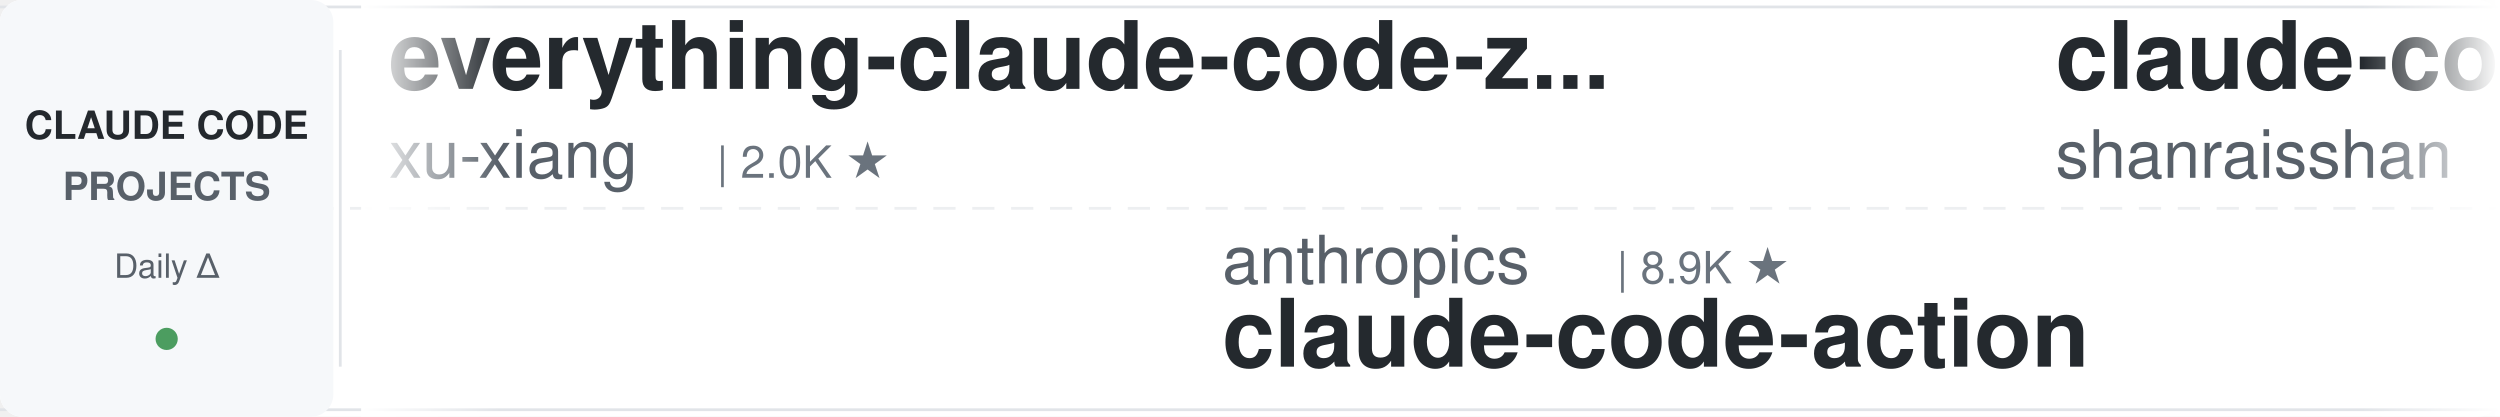
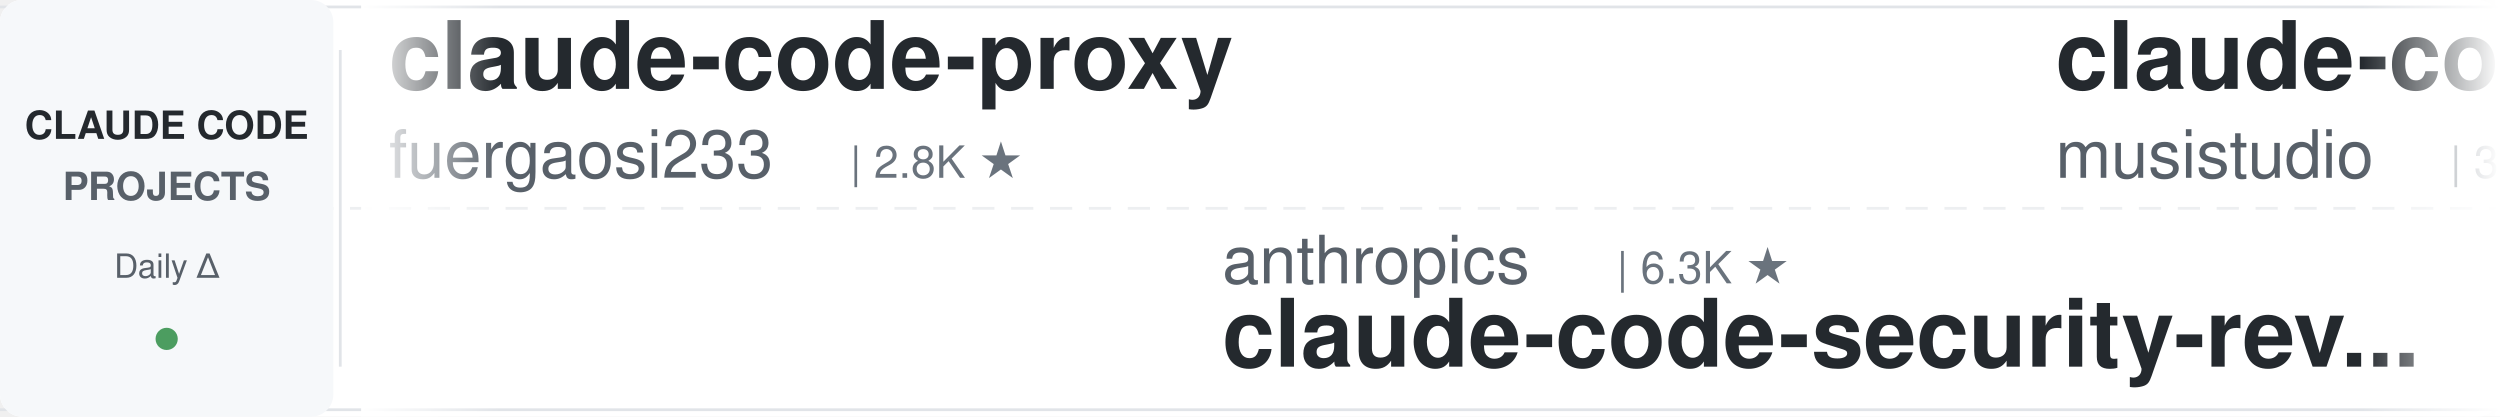
<svg xmlns="http://www.w3.org/2000/svg" width="900" height="150">
  <defs>
    <linearGradient id="leftFade" x1="0%" y1="0%" x2="100%" y2="0%">
      <stop offset="0%" style="stop-color:#ffffff;stop-opacity:1" />
      <stop offset="100%" style="stop-color:#ffffff;stop-opacity:0" />
    </linearGradient>
    <linearGradient id="rightFade" x1="0%" y1="0%" x2="100%" y2="0%">
      <stop offset="0%" style="stop-color:#ffffff;stop-opacity:0" />
      <stop offset="100%" style="stop-color:#ffffff;stop-opacity:1" />
    </linearGradient>
  </defs>
  <rect width="900" height="150" fill="#ffffff" rx="8" />
  <rect x="0" y="2" width="900" height="1" fill="#e1e4e8" />
  <rect x="0" y="147" width="900" height="1" fill="#e1e4e8" />
  <line x1="0" y1="75" x2="900" y2="75" stroke="#e1e4e8" stroke-width="1" stroke-dasharray="8 6" opacity="0.6" />
  <rect x="0" y="0" width="120" height="150" fill="#f6f8fa" rx="8" />
  <text x="60" y="50" font-family="-apple-system, BlinkMacSystemFont, 'Segoe UI', Helvetica, Arial, sans-serif" font-size="14" font-weight="600" fill="#24292e" text-anchor="middle">CLAUDE CODE</text>
  <text x="60" y="72" font-family="-apple-system, BlinkMacSystemFont, 'Segoe UI', Helvetica, Arial, sans-serif" font-size="14" font-weight="600" fill="#586069" text-anchor="middle">PROJECTS</text>
  <text x="60" y="100" font-family="-apple-system, BlinkMacSystemFont, 'Segoe UI', Helvetica, Arial, sans-serif" font-size="12" font-weight="500" fill="#586069" text-anchor="middle">Daily Δ</text>
  <circle cx="60" cy="122" r="4" fill="#22863a" opacity="0.8" />
  <rect x="122" y="18" width="1" height="114" fill="#e1e4e8" />
  <clipPath id="tickerClip">
    <rect x="130" y="0" width="770" height="150" />
  </clipPath>
  <g clip-path="url(#tickerClip)">
    <g id="tickerItems">
      <animateTransform attributeName="transform" attributeType="XML" type="translate" from="0 0" to="-3000 0" dur="54s" repeatCount="indefinite" />
      <g transform="translate(0, 0)">
-         <text x="140" y="32" font-family="-apple-system, BlinkMacSystemFont, 'Segoe UI', Helvetica, Arial, sans-serif" font-size="34" font-weight="600" fill="#24292e">everything-claude-code-z...</text>
-         <text x="140" y="64" font-family="-apple-system, BlinkMacSystemFont, 'Segoe UI', Helvetica, Arial, sans-serif" font-size="24" font-weight="400" fill="#586069">xu-xiang</text>
-         <text x="258" y="64" font-family="-apple-system, BlinkMacSystemFont, 'Segoe UI', Helvetica, Arial, sans-serif" font-size="16" font-weight="500" fill="#6a737d">| 2.0K ★</text>
+         <text x="140" y="32" font-family="-apple-system, BlinkMacSystemFont, 'Segoe UI', Helvetica, Arial, sans-serif" font-size="34" font-weight="600" fill="#24292e">claude-code-proxy</text>
+         <text x="140" y="64" font-family="-apple-system, BlinkMacSystemFont, 'Segoe UI', Helvetica, Arial, sans-serif" font-size="24" font-weight="400" fill="#586069">fuergaosi233</text>
+         <text x="306" y="64" font-family="-apple-system, BlinkMacSystemFont, 'Segoe UI', Helvetica, Arial, sans-serif" font-size="16" font-weight="500" fill="#6a737d">| 2.8K ★</text>
      </g>
      <g transform="translate(300, 0)">
        <text x="140" y="102" font-family="-apple-system, BlinkMacSystemFont, 'Segoe UI', Helvetica, Arial, sans-serif" font-size="24" font-weight="400" fill="#586069">anthropics</text>
-         <text x="282" y="102" font-family="-apple-system, BlinkMacSystemFont, 'Segoe UI', Helvetica, Arial, sans-serif" font-size="16" font-weight="500" fill="#6a737d">| 8.9K ★</text>
-         <text x="140" y="132" font-family="-apple-system, BlinkMacSystemFont, 'Segoe UI', Helvetica, Arial, sans-serif" font-size="34" font-weight="600" fill="#24292e">claude-code-action</text>
+         <text x="282" y="102" font-family="-apple-system, BlinkMacSystemFont, 'Segoe UI', Helvetica, Arial, sans-serif" font-size="16" font-weight="500" fill="#6a737d">| 6.3K ★</text>
+         <text x="140" y="132" font-family="-apple-system, BlinkMacSystemFont, 'Segoe UI', Helvetica, Arial, sans-serif" font-size="34" font-weight="600" fill="#24292e">claude-code-security-rev...</text>
      </g>
      <g transform="translate(600, 0)">
-         <text x="140" y="32" font-family="-apple-system, BlinkMacSystemFont, 'Segoe UI', Helvetica, Arial, sans-serif" font-size="34" font-weight="600" fill="#24292e">claude-code-best-practic...</text>
-         <text x="140" y="64" font-family="-apple-system, BlinkMacSystemFont, 'Segoe UI', Helvetica, Arial, sans-serif" font-size="24" font-weight="400" fill="#586069">shanraisshan</text>
-         <text x="306" y="64" font-family="-apple-system, BlinkMacSystemFont, 'Segoe UI', Helvetica, Arial, sans-serif" font-size="16" font-weight="500" fill="#6a737d">| 66.1K ★</text>
+         <text x="140" y="32" font-family="-apple-system, BlinkMacSystemFont, 'Segoe UI', Helvetica, Arial, sans-serif" font-size="34" font-weight="600" fill="#24292e">claude-code-router</text>
+         <text x="140" y="64" font-family="-apple-system, BlinkMacSystemFont, 'Segoe UI', Helvetica, Arial, sans-serif" font-size="24" font-weight="400" fill="#586069">musistudio</text>
+         <text x="282" y="64" font-family="-apple-system, BlinkMacSystemFont, 'Segoe UI', Helvetica, Arial, sans-serif" font-size="16" font-weight="500" fill="#6a737d">| 37.4K ★</text>
      </g>
      <g transform="translate(900, 0)">
-         <text x="140" y="102" font-family="-apple-system, BlinkMacSystemFont, 'Segoe UI', Helvetica, Arial, sans-serif" font-size="24" font-weight="400" fill="#586069">asgeirtj</text>
-         <text x="258" y="102" font-family="-apple-system, BlinkMacSystemFont, 'Segoe UI', Helvetica, Arial, sans-serif" font-size="16" font-weight="500" fill="#6a737d">| 67.9K ★</text>
-         <text x="140" y="132" font-family="-apple-system, BlinkMacSystemFont, 'Segoe UI', Helvetica, Arial, sans-serif" font-size="34" font-weight="600" fill="#24292e">system_prompts_leaks</text>
+         <text x="140" y="102" font-family="-apple-system, BlinkMacSystemFont, 'Segoe UI', Helvetica, Arial, sans-serif" font-size="24" font-weight="400" fill="#586069">huangjia2019</text>
+         <text x="306" y="102" font-family="-apple-system, BlinkMacSystemFont, 'Segoe UI', Helvetica, Arial, sans-serif" font-size="16" font-weight="500" fill="#6a737d">| 1.1K ★</text>
+         <text x="140" y="132" font-family="-apple-system, BlinkMacSystemFont, 'Segoe UI', Helvetica, Arial, sans-serif" font-size="34" font-weight="600" fill="#24292e">claude-code-engineering</text>
      </g>
      <g transform="translate(1200, 0)">
-         <text x="140" y="32" font-family="-apple-system, BlinkMacSystemFont, 'Segoe UI', Helvetica, Arial, sans-serif" font-size="34" font-weight="600" fill="#24292e">claude-code-hub</text>
-         <text x="140" y="64" font-family="-apple-system, BlinkMacSystemFont, 'Segoe UI', Helvetica, Arial, sans-serif" font-size="24" font-weight="400" fill="#586069">ding113</text>
-         <text x="246" y="64" font-family="-apple-system, BlinkMacSystemFont, 'Segoe UI', Helvetica, Arial, sans-serif" font-size="16" font-weight="500" fill="#6a737d">| 3.4K ★</text>
+         <text x="140" y="32" font-family="-apple-system, BlinkMacSystemFont, 'Segoe UI', Helvetica, Arial, sans-serif" font-size="34" font-weight="600" fill="#24292e">claude-code-analysis</text>
+         <text x="140" y="64" font-family="-apple-system, BlinkMacSystemFont, 'Segoe UI', Helvetica, Arial, sans-serif" font-size="24" font-weight="400" fill="#586069">liuup</text>
+         <text x="222" y="64" font-family="-apple-system, BlinkMacSystemFont, 'Segoe UI', Helvetica, Arial, sans-serif" font-size="16" font-weight="500" fill="#6a737d">| 3.9K ★</text>
      </g>
      <g transform="translate(1500, 0)">
-         <text x="140" y="102" font-family="-apple-system, BlinkMacSystemFont, 'Segoe UI', Helvetica, Arial, sans-serif" font-size="24" font-weight="400" fill="#586069">ykdojo</text>
-         <text x="234" y="102" font-family="-apple-system, BlinkMacSystemFont, 'Segoe UI', Helvetica, Arial, sans-serif" font-size="16" font-weight="500" fill="#6a737d">| 10.1K ★</text>
-         <text x="140" y="132" font-family="-apple-system, BlinkMacSystemFont, 'Segoe UI', Helvetica, Arial, sans-serif" font-size="34" font-weight="600" fill="#24292e">claude-code-tips</text>
+         <text x="140" y="102" font-family="-apple-system, BlinkMacSystemFont, 'Segoe UI', Helvetica, Arial, sans-serif" font-size="24" font-weight="400" fill="#586069">SeemSeam</text>
+         <text x="258" y="102" font-family="-apple-system, BlinkMacSystemFont, 'Segoe UI', Helvetica, Arial, sans-serif" font-size="16" font-weight="500" fill="#6a737d">| 3.5K ★</text>
+         <text x="140" y="132" font-family="-apple-system, BlinkMacSystemFont, 'Segoe UI', Helvetica, Arial, sans-serif" font-size="34" font-weight="600" fill="#24292e">claude_codex_bridge</text>
      </g>
      <g transform="translate(1800, 0)">
-         <text x="140" y="32" font-family="-apple-system, BlinkMacSystemFont, 'Segoe UI', Helvetica, Arial, sans-serif" font-size="34" font-weight="600" fill="#24292e">claude-code-local</text>
-         <text x="140" y="64" font-family="-apple-system, BlinkMacSystemFont, 'Segoe UI', Helvetica, Arial, sans-serif" font-size="24" font-weight="400" fill="#586069">nicedreamzapp</text>
-         <text x="318" y="64" font-family="-apple-system, BlinkMacSystemFont, 'Segoe UI', Helvetica, Arial, sans-serif" font-size="16" font-weight="500" fill="#6a737d">| 3.3K ★</text>
+         <text x="140" y="32" font-family="-apple-system, BlinkMacSystemFont, 'Segoe UI', Helvetica, Arial, sans-serif" font-size="34" font-weight="600" fill="#24292e">claude-code-templates</text>
+         <text x="140" y="64" font-family="-apple-system, BlinkMacSystemFont, 'Segoe UI', Helvetica, Arial, sans-serif" font-size="24" font-weight="400" fill="#586069">davila7</text>
+         <text x="246" y="64" font-family="-apple-system, BlinkMacSystemFont, 'Segoe UI', Helvetica, Arial, sans-serif" font-size="16" font-weight="500" fill="#6a737d">| 30.9K ★</text>
      </g>
      <g transform="translate(2100, 0)">
-         <text x="140" y="102" font-family="-apple-system, BlinkMacSystemFont, 'Segoe UI', Helvetica, Arial, sans-serif" font-size="24" font-weight="400" fill="#586069">diet103</text>
-         <text x="246" y="102" font-family="-apple-system, BlinkMacSystemFont, 'Segoe UI', Helvetica, Arial, sans-serif" font-size="16" font-weight="500" fill="#6a737d">| 10.0K ★</text>
-         <text x="140" y="132" font-family="-apple-system, BlinkMacSystemFont, 'Segoe UI', Helvetica, Arial, sans-serif" font-size="34" font-weight="600" fill="#24292e">claude-code-infrastructu...</text>
+         <text x="140" y="102" font-family="-apple-system, BlinkMacSystemFont, 'Segoe UI', Helvetica, Arial, sans-serif" font-size="24" font-weight="400" fill="#586069">nicedreamzapp</text>
+         <text x="318" y="102" font-family="-apple-system, BlinkMacSystemFont, 'Segoe UI', Helvetica, Arial, sans-serif" font-size="16" font-weight="500" fill="#6a737d">| 3.3K ★</text>
+         <text x="140" y="132" font-family="-apple-system, BlinkMacSystemFont, 'Segoe UI', Helvetica, Arial, sans-serif" font-size="34" font-weight="600" fill="#24292e">claude-code-local</text>
      </g>
      <g transform="translate(2400, 0)">
-         <text x="140" y="32" font-family="-apple-system, BlinkMacSystemFont, 'Segoe UI', Helvetica, Arial, sans-serif" font-size="34" font-weight="600" fill="#24292e">claude-code-rust</text>
-         <text x="140" y="64" font-family="-apple-system, BlinkMacSystemFont, 'Segoe UI', Helvetica, Arial, sans-serif" font-size="24" font-weight="400" fill="#586069">lorryjovens-hub</text>
-         <text x="342" y="64" font-family="-apple-system, BlinkMacSystemFont, 'Segoe UI', Helvetica, Arial, sans-serif" font-size="16" font-weight="500" fill="#6a737d">| 1.7K ★</text>
+         <text x="140" y="32" font-family="-apple-system, BlinkMacSystemFont, 'Segoe UI', Helvetica, Arial, sans-serif" font-size="34" font-weight="600" fill="#24292e">Claude-Code-Usage-Monito...</text>
+         <text x="140" y="64" font-family="-apple-system, BlinkMacSystemFont, 'Segoe UI', Helvetica, Arial, sans-serif" font-size="24" font-weight="400" fill="#586069">Maciek-roboblog</text>
+         <text x="342" y="64" font-family="-apple-system, BlinkMacSystemFont, 'Segoe UI', Helvetica, Arial, sans-serif" font-size="16" font-weight="500" fill="#6a737d">| 8.7K ★</text>
      </g>
      <g transform="translate(2700, 0)">
-         <text x="140" y="102" font-family="-apple-system, BlinkMacSystemFont, 'Segoe UI', Helvetica, Arial, sans-serif" font-size="24" font-weight="400" fill="#586069">ccplugins</text>
-         <text x="270" y="102" font-family="-apple-system, BlinkMacSystemFont, 'Segoe UI', Helvetica, Arial, sans-serif" font-size="16" font-weight="500" fill="#6a737d">| 947 ★</text>
-         <text x="140" y="132" font-family="-apple-system, BlinkMacSystemFont, 'Segoe UI', Helvetica, Arial, sans-serif" font-size="34" font-weight="600" fill="#24292e">awesome-claude-code-plug...</text>
+         <text x="140" y="102" font-family="-apple-system, BlinkMacSystemFont, 'Segoe UI', Helvetica, Arial, sans-serif" font-size="24" font-weight="400" fill="#586069">lintsinghua</text>
+         <text x="294" y="102" font-family="-apple-system, BlinkMacSystemFont, 'Segoe UI', Helvetica, Arial, sans-serif" font-size="16" font-weight="500" fill="#6a737d">| 4.3K ★</text>
+         <text x="140" y="132" font-family="-apple-system, BlinkMacSystemFont, 'Segoe UI', Helvetica, Arial, sans-serif" font-size="34" font-weight="600" fill="#24292e">claude-code-book</text>
      </g>
      <g transform="translate(3000, 0)">
-         <text x="140" y="32" font-family="-apple-system, BlinkMacSystemFont, 'Segoe UI', Helvetica, Arial, sans-serif" font-size="34" font-weight="600" fill="#24292e">everything-claude-code-z...</text>
-         <text x="140" y="64" font-family="-apple-system, BlinkMacSystemFont, 'Segoe UI', Helvetica, Arial, sans-serif" font-size="24" font-weight="400" fill="#586069">xu-xiang</text>
-         <text x="258" y="64" font-family="-apple-system, BlinkMacSystemFont, 'Segoe UI', Helvetica, Arial, sans-serif" font-size="16" font-weight="500" fill="#6a737d">| 2.0K ★</text>
+         <text x="140" y="32" font-family="-apple-system, BlinkMacSystemFont, 'Segoe UI', Helvetica, Arial, sans-serif" font-size="34" font-weight="600" fill="#24292e">claude-code-proxy</text>
+         <text x="140" y="64" font-family="-apple-system, BlinkMacSystemFont, 'Segoe UI', Helvetica, Arial, sans-serif" font-size="24" font-weight="400" fill="#586069">fuergaosi233</text>
+         <text x="306" y="64" font-family="-apple-system, BlinkMacSystemFont, 'Segoe UI', Helvetica, Arial, sans-serif" font-size="16" font-weight="500" fill="#6a737d">| 2.8K ★</text>
      </g>
      <g transform="translate(3300, 0)">
        <text x="140" y="102" font-family="-apple-system, BlinkMacSystemFont, 'Segoe UI', Helvetica, Arial, sans-serif" font-size="24" font-weight="400" fill="#586069">anthropics</text>
-         <text x="282" y="102" font-family="-apple-system, BlinkMacSystemFont, 'Segoe UI', Helvetica, Arial, sans-serif" font-size="16" font-weight="500" fill="#6a737d">| 8.9K ★</text>
-         <text x="140" y="132" font-family="-apple-system, BlinkMacSystemFont, 'Segoe UI', Helvetica, Arial, sans-serif" font-size="34" font-weight="600" fill="#24292e">claude-code-action</text>
+         <text x="282" y="102" font-family="-apple-system, BlinkMacSystemFont, 'Segoe UI', Helvetica, Arial, sans-serif" font-size="16" font-weight="500" fill="#6a737d">| 6.3K ★</text>
+         <text x="140" y="132" font-family="-apple-system, BlinkMacSystemFont, 'Segoe UI', Helvetica, Arial, sans-serif" font-size="34" font-weight="600" fill="#24292e">claude-code-security-rev...</text>
      </g>
      <g transform="translate(3600, 0)">
-         <text x="140" y="32" font-family="-apple-system, BlinkMacSystemFont, 'Segoe UI', Helvetica, Arial, sans-serif" font-size="34" font-weight="600" fill="#24292e">claude-code-best-practic...</text>
-         <text x="140" y="64" font-family="-apple-system, BlinkMacSystemFont, 'Segoe UI', Helvetica, Arial, sans-serif" font-size="24" font-weight="400" fill="#586069">shanraisshan</text>
-         <text x="306" y="64" font-family="-apple-system, BlinkMacSystemFont, 'Segoe UI', Helvetica, Arial, sans-serif" font-size="16" font-weight="500" fill="#6a737d">| 66.1K ★</text>
+         <text x="140" y="32" font-family="-apple-system, BlinkMacSystemFont, 'Segoe UI', Helvetica, Arial, sans-serif" font-size="34" font-weight="600" fill="#24292e">claude-code-router</text>
+         <text x="140" y="64" font-family="-apple-system, BlinkMacSystemFont, 'Segoe UI', Helvetica, Arial, sans-serif" font-size="24" font-weight="400" fill="#586069">musistudio</text>
+         <text x="282" y="64" font-family="-apple-system, BlinkMacSystemFont, 'Segoe UI', Helvetica, Arial, sans-serif" font-size="16" font-weight="500" fill="#6a737d">| 37.4K ★</text>
      </g>
      <g transform="translate(3900, 0)">
-         <text x="140" y="102" font-family="-apple-system, BlinkMacSystemFont, 'Segoe UI', Helvetica, Arial, sans-serif" font-size="24" font-weight="400" fill="#586069">asgeirtj</text>
-         <text x="258" y="102" font-family="-apple-system, BlinkMacSystemFont, 'Segoe UI', Helvetica, Arial, sans-serif" font-size="16" font-weight="500" fill="#6a737d">| 67.9K ★</text>
-         <text x="140" y="132" font-family="-apple-system, BlinkMacSystemFont, 'Segoe UI', Helvetica, Arial, sans-serif" font-size="34" font-weight="600" fill="#24292e">system_prompts_leaks</text>
+         <text x="140" y="102" font-family="-apple-system, BlinkMacSystemFont, 'Segoe UI', Helvetica, Arial, sans-serif" font-size="24" font-weight="400" fill="#586069">huangjia2019</text>
+         <text x="306" y="102" font-family="-apple-system, BlinkMacSystemFont, 'Segoe UI', Helvetica, Arial, sans-serif" font-size="16" font-weight="500" fill="#6a737d">| 1.1K ★</text>
+         <text x="140" y="132" font-family="-apple-system, BlinkMacSystemFont, 'Segoe UI', Helvetica, Arial, sans-serif" font-size="34" font-weight="600" fill="#24292e">claude-code-engineering</text>
      </g>
    </g>
  </g>
  <rect x="130" y="0" width="50" height="150" fill="url(#leftFade)" />
  <rect x="850" y="0" width="50" height="150" fill="url(#rightFade)" />
</svg>
